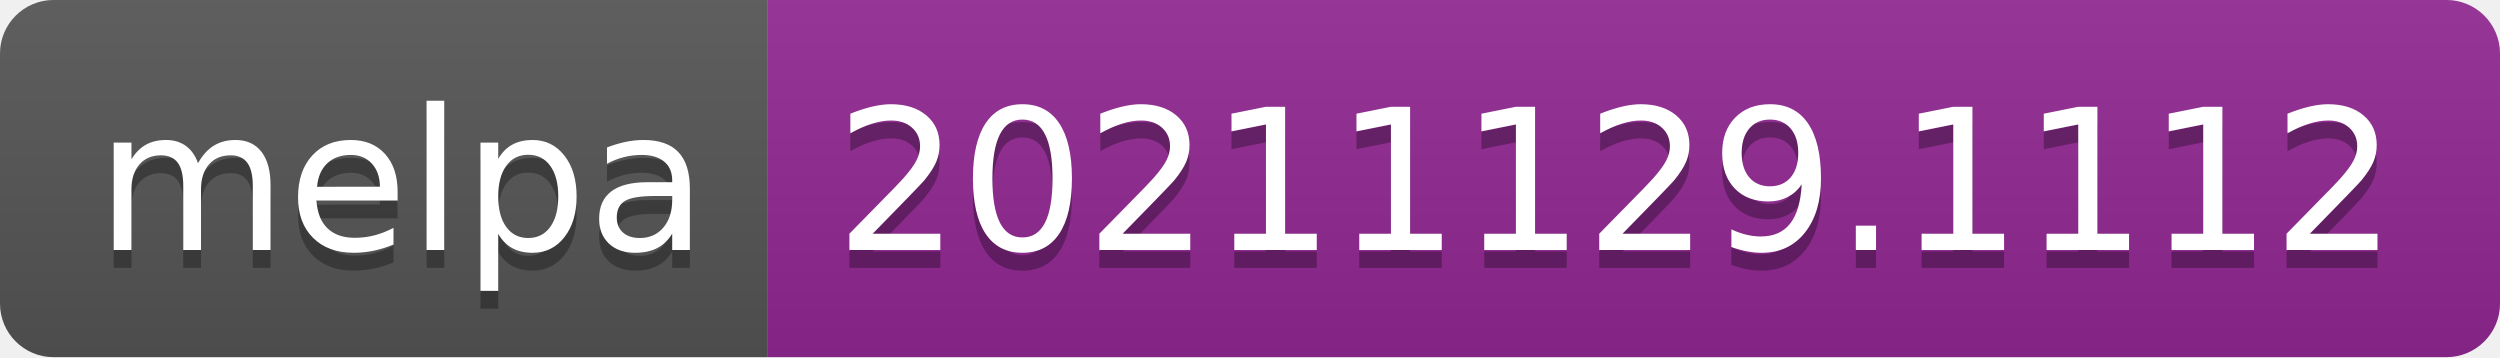
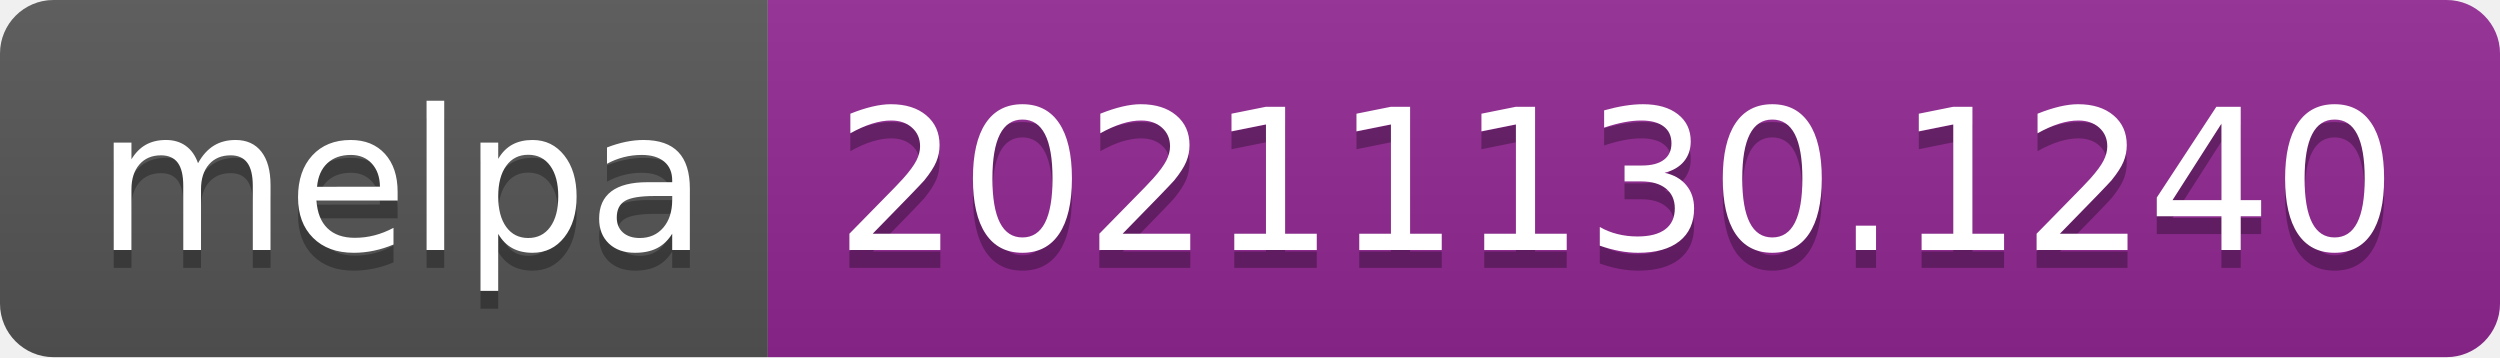
- <svg xmlns="http://www.w3.org/2000/svg" width="140" height="20" role="img" aria-label="melpa: 20211129.1112">
+ <svg xmlns="http://www.w3.org/2000/svg" width="140" height="20" role="img" aria-label="melpa: 20211130.1240">
  <linearGradient id="s" x2="0" y2="100%">
    <stop offset="0" stop-color="#bbb" stop-opacity=".1" />
    <stop offset="1" stop-opacity=".1" />
  </linearGradient>
  <clipPath id="r">
    <rect width="140" height="20" rx="3" fill="#fff" />
  </clipPath>
  <g clip-path="url(#r)">
    <rect width="43" height="20" fill="#555" />
    <rect x="43" width="97" height="20" fill="#922793" />
    <rect width="140" height="20" fill="url(#s)" />
  </g>
  <g fill="#fff" text-anchor="middle" font-family="Verdana,Geneva,DejaVu Sans,sans-serif" text-rendering="geometricPrecision" font-size="110">
    <text aria-hidden="true" x="225" y="150" fill="#010101" fill-opacity=".3" transform="scale(.1)" textLength="330">melpa</text>
    <text x="225" y="140" transform="scale(.1)" fill="#fff" textLength="330">melpa</text>
-     <text aria-hidden="true" x="905" y="150" fill="#010101" fill-opacity=".3" transform="scale(.1)" textLength="870">20211129.1112</text>
-     <text x="905" y="140" transform="scale(.1)" fill="#fff" textLength="870">20211129.1112</text>
+     <text aria-hidden="true" x="905" y="150" fill="#010101" fill-opacity=".3" transform="scale(.1)" textLength="870">20211130.1240</text>
+     <text x="905" y="140" transform="scale(.1)" fill="#fff" textLength="870">20211130.1240</text>
  </g>
</svg>
